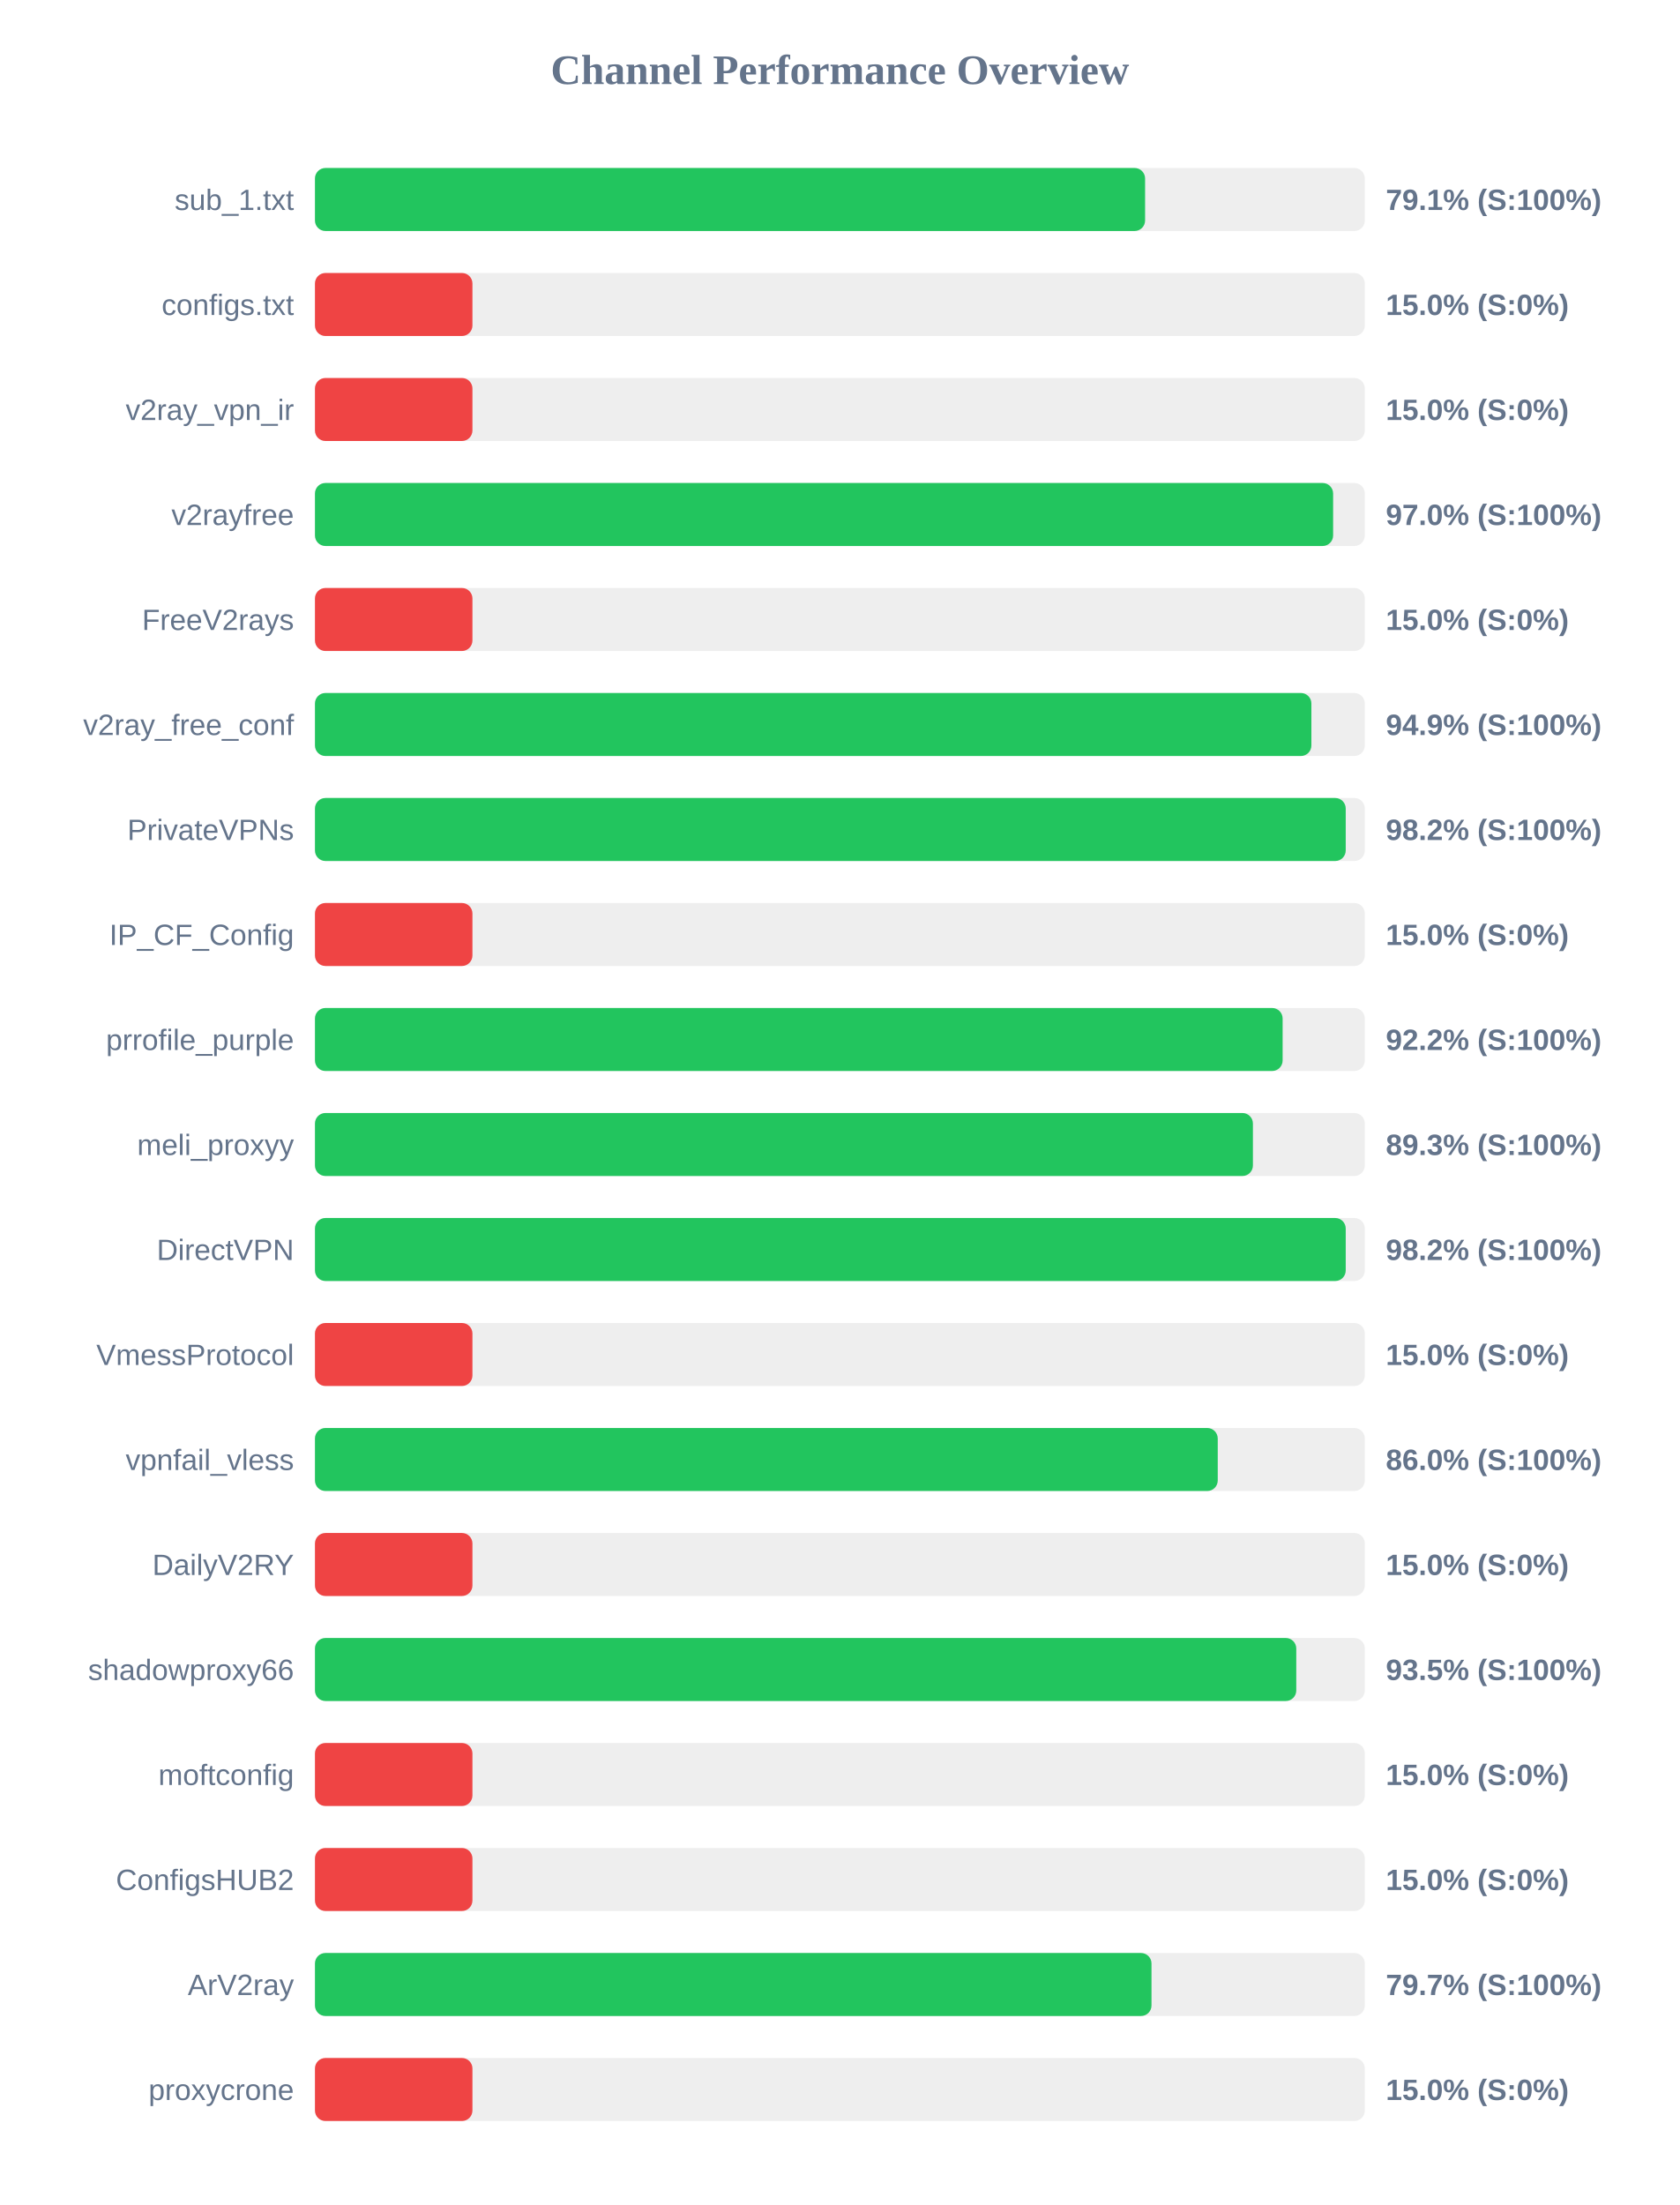
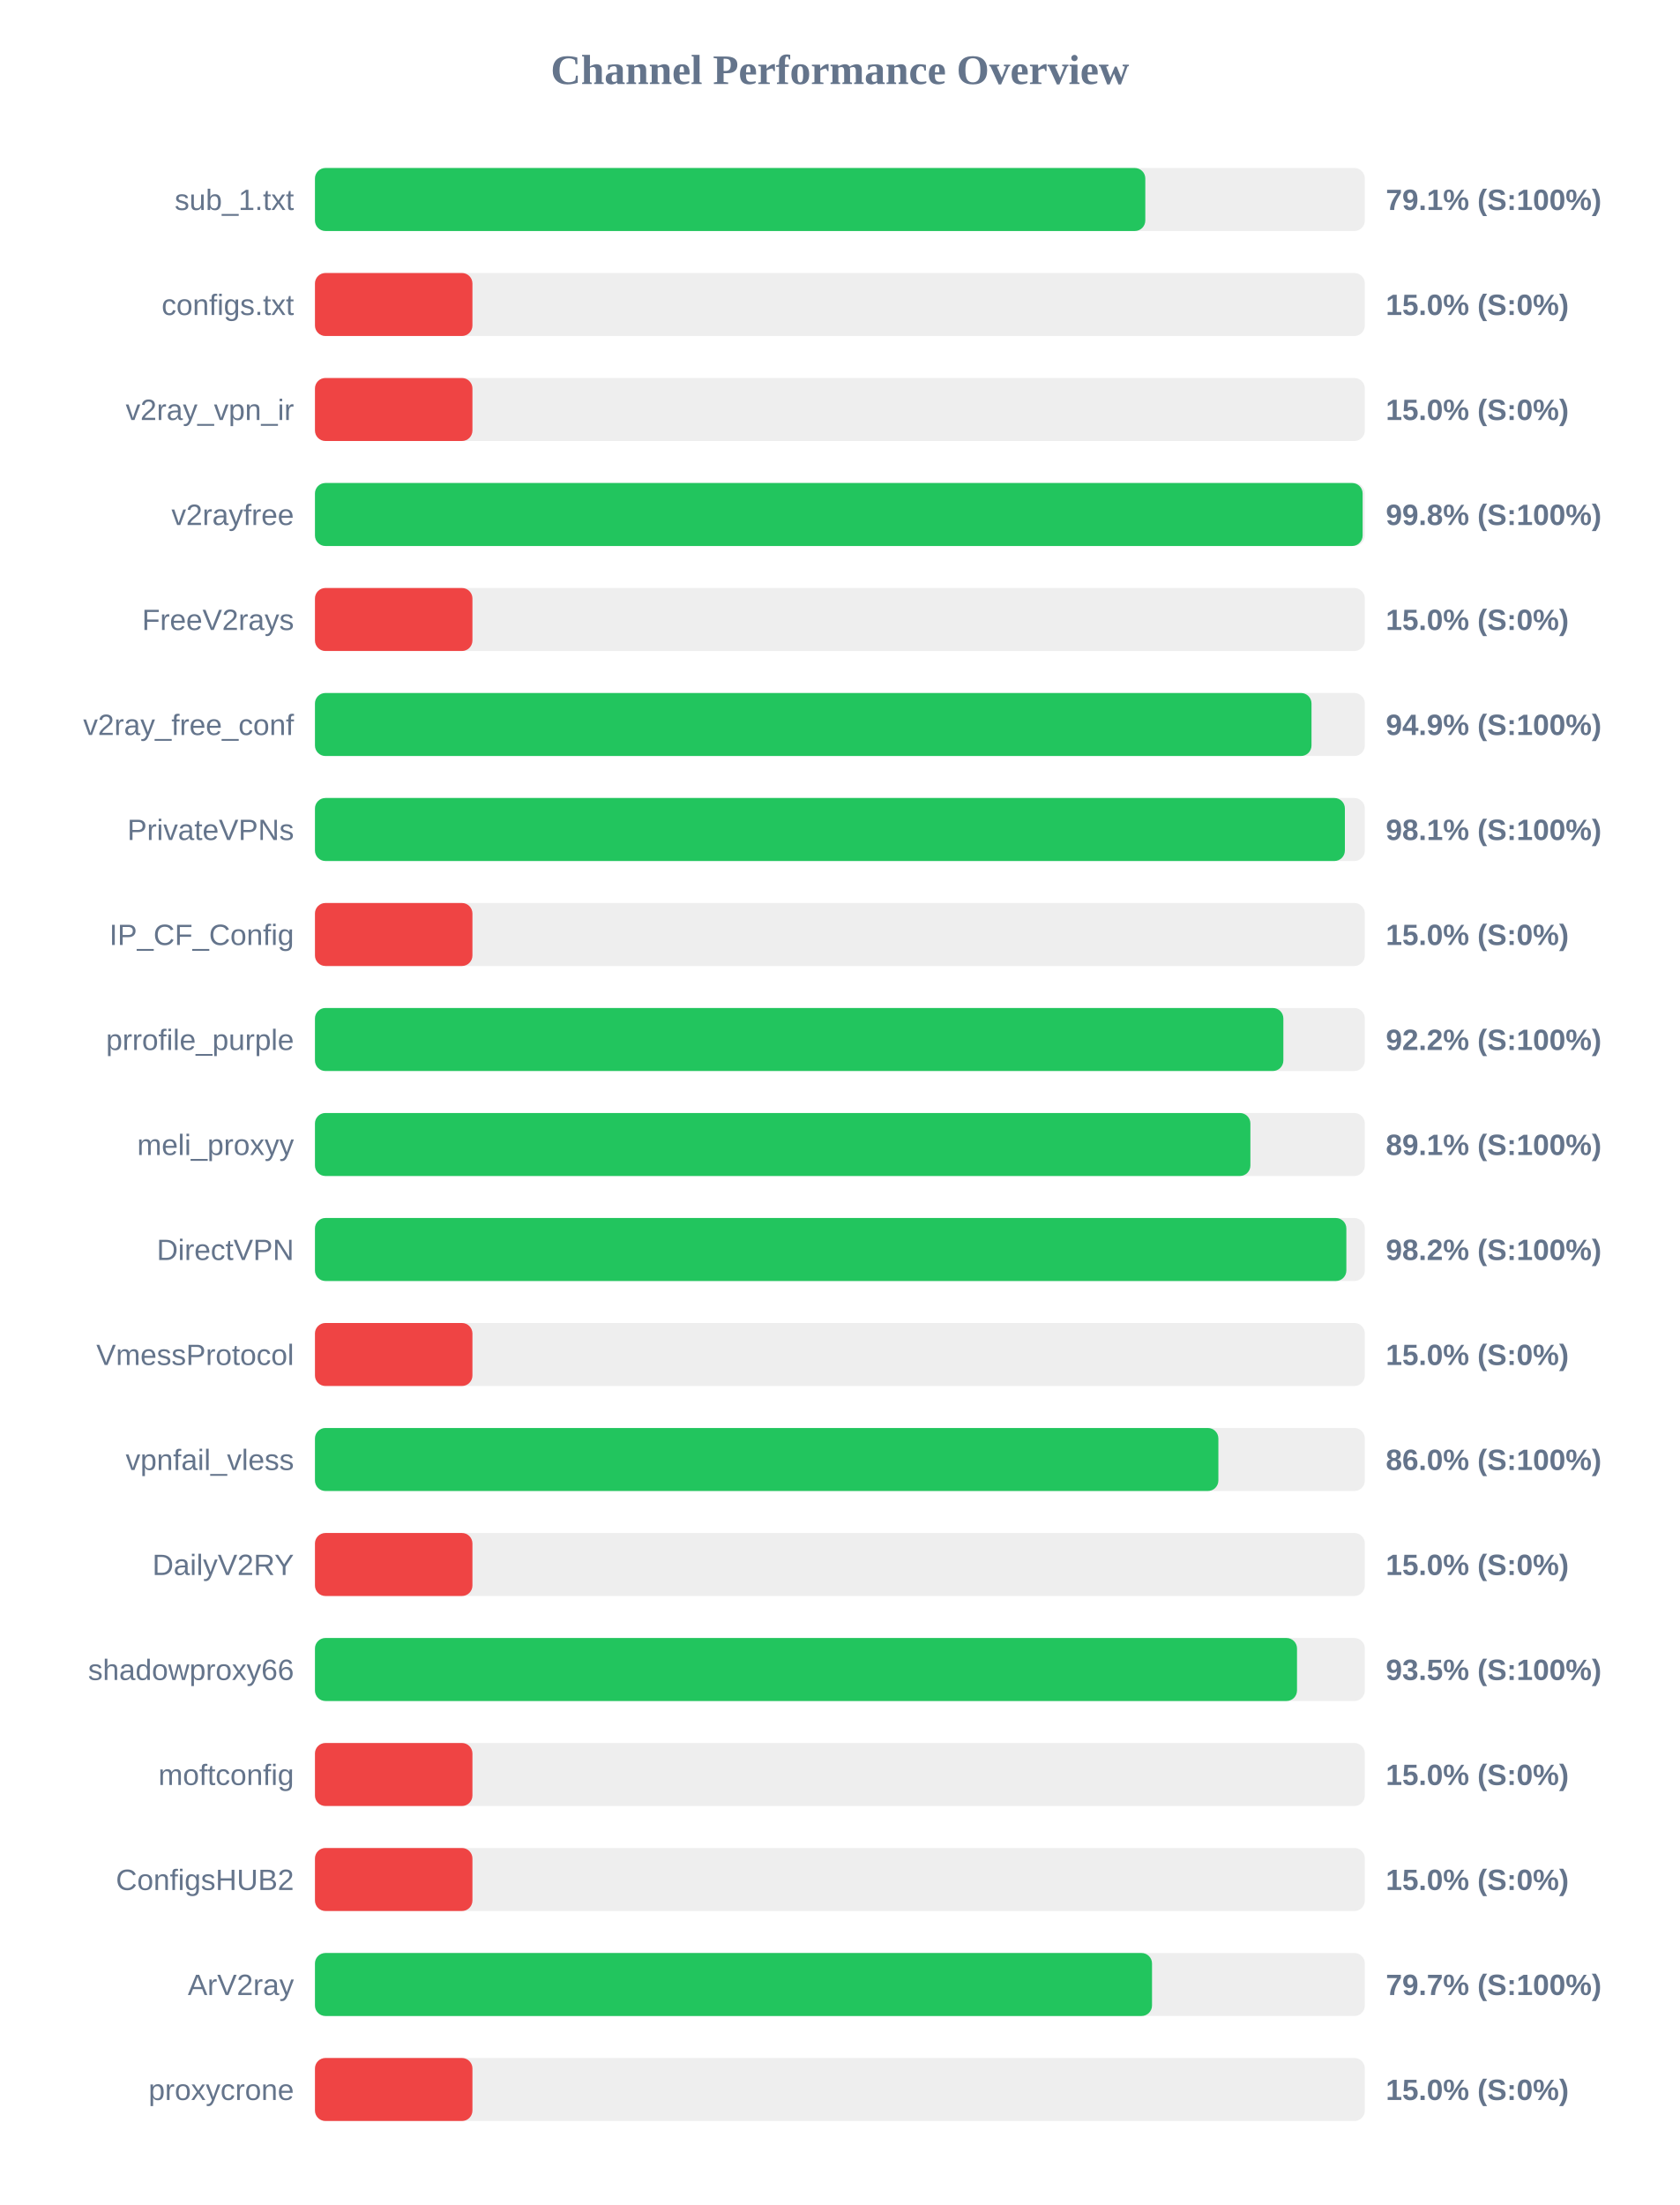
<svg xmlns="http://www.w3.org/2000/svg" width="800" height="1050" version="1.1">
  <style>
        .row { font: 14px Arial; fill: #64748b; }
        .score { font: bold 14px Arial; fill: #64748b; }
    </style>
  <text x="400" y="40" text-anchor="middle" font-size="20px" font-weight="bold" fill="#64748b">Channel Performance Overview</text>
  <rect x="150" y="80" width="500" height="30" fill="#eee" rx="5" />
-   <rect x="150" y="80" width="395.35" height="30" fill="#22c55e" rx="5" />
+   <rect x="150" y="80" width="395.45" height="30" fill="#22c55e" rx="5" />
  <text x="140" y="100" text-anchor="end" class="row">sub_1.txt</text>
  <text x="660" y="100" text-anchor="start" class="score">79.1% (S:100%)</text>
  <rect x="150" y="130" width="500" height="30" fill="#eee" rx="5" />
  <rect x="150" y="130" width="75.0" height="30" fill="#ef4444" rx="5" />
  <text x="140" y="150" text-anchor="end" class="row">configs.txt</text>
  <text x="660" y="150" text-anchor="start" class="score">15.0% (S:0%)</text>
  <rect x="150" y="180" width="500" height="30" fill="#eee" rx="5" />
  <rect x="150" y="180" width="75.0" height="30" fill="#ef4444" rx="5" />
  <text x="140" y="200" text-anchor="end" class="row">v2ray_vpn_ir</text>
  <text x="660" y="200" text-anchor="start" class="score">15.0% (S:0%)</text>
  <rect x="150" y="230" width="500" height="30" fill="#eee" rx="5" />
-   <rect x="150" y="230" width="484.9" height="30" fill="#22c55e" rx="5" />
+   <rect x="150" y="230" width="498.95" height="30" fill="#22c55e" rx="5" />
  <text x="140" y="250" text-anchor="end" class="row">v2rayfree</text>
-   <text x="660" y="250" text-anchor="start" class="score">97.0% (S:100%)</text>
+   <text x="660" y="250" text-anchor="start" class="score">99.8% (S:100%)</text>
  <rect x="150" y="280" width="500" height="30" fill="#eee" rx="5" />
  <rect x="150" y="280" width="75.0" height="30" fill="#ef4444" rx="5" />
  <text x="140" y="300" text-anchor="end" class="row">FreeV2rays</text>
  <text x="660" y="300" text-anchor="start" class="score">15.0% (S:0%)</text>
  <rect x="150" y="330" width="500" height="30" fill="#eee" rx="5" />
-   <rect x="150" y="330" width="474.55" height="30" fill="#22c55e" rx="5" />
+   <rect x="150" y="330" width="474.6" height="30" fill="#22c55e" rx="5" />
  <text x="140" y="350" text-anchor="end" class="row">v2ray_free_conf</text>
  <text x="660" y="350" text-anchor="start" class="score">94.9% (S:100%)</text>
  <rect x="150" y="380" width="500" height="30" fill="#eee" rx="5" />
-   <rect x="150" y="380" width="490.9" height="30" fill="#22c55e" rx="5" />
+   <rect x="150" y="380" width="490.5" height="30" fill="#22c55e" rx="5" />
  <text x="140" y="400" text-anchor="end" class="row">PrivateVPNs</text>
-   <text x="660" y="400" text-anchor="start" class="score">98.2% (S:100%)</text>
+   <text x="660" y="400" text-anchor="start" class="score">98.1% (S:100%)</text>
  <rect x="150" y="430" width="500" height="30" fill="#eee" rx="5" />
  <rect x="150" y="430" width="75.0" height="30" fill="#ef4444" rx="5" />
  <text x="140" y="450" text-anchor="end" class="row">IP_CF_Config</text>
  <text x="660" y="450" text-anchor="start" class="score">15.0% (S:0%)</text>
  <rect x="150" y="480" width="500" height="30" fill="#eee" rx="5" />
-   <rect x="150" y="480" width="460.85" height="30" fill="#22c55e" rx="5" />
+   <rect x="150" y="480" width="461.2" height="30" fill="#22c55e" rx="5" />
  <text x="140" y="500" text-anchor="end" class="row">prrofile_purple</text>
  <text x="660" y="500" text-anchor="start" class="score">92.2% (S:100%)</text>
  <rect x="150" y="530" width="500" height="30" fill="#eee" rx="5" />
-   <rect x="150" y="530" width="446.7" height="30" fill="#22c55e" rx="5" />
+   <rect x="150" y="530" width="445.5" height="30" fill="#22c55e" rx="5" />
  <text x="140" y="550" text-anchor="end" class="row">meli_proxyy</text>
-   <text x="660" y="550" text-anchor="start" class="score">89.3% (S:100%)</text>
+   <text x="660" y="550" text-anchor="start" class="score">89.1% (S:100%)</text>
  <rect x="150" y="580" width="500" height="30" fill="#eee" rx="5" />
-   <rect x="150" y="580" width="490.9" height="30" fill="#22c55e" rx="5" />
+   <rect x="150" y="580" width="491.2" height="30" fill="#22c55e" rx="5" />
  <text x="140" y="600" text-anchor="end" class="row">DirectVPN</text>
  <text x="660" y="600" text-anchor="start" class="score">98.2% (S:100%)</text>
  <rect x="150" y="630" width="500" height="30" fill="#eee" rx="5" />
  <rect x="150" y="630" width="75.0" height="30" fill="#ef4444" rx="5" />
  <text x="140" y="650" text-anchor="end" class="row">VmessProtocol</text>
  <text x="660" y="650" text-anchor="start" class="score">15.0% (S:0%)</text>
  <rect x="150" y="680" width="500" height="30" fill="#eee" rx="5" />
-   <rect x="150" y="680" width="429.95" height="30" fill="#22c55e" rx="5" />
+   <rect x="150" y="680" width="430.25" height="30" fill="#22c55e" rx="5" />
  <text x="140" y="700" text-anchor="end" class="row">vpnfail_vless</text>
  <text x="660" y="700" text-anchor="start" class="score">86.0% (S:100%)</text>
  <rect x="150" y="730" width="500" height="30" fill="#eee" rx="5" />
  <rect x="150" y="730" width="75.0" height="30" fill="#ef4444" rx="5" />
  <text x="140" y="750" text-anchor="end" class="row">DailyV2RY</text>
  <text x="660" y="750" text-anchor="start" class="score">15.0% (S:0%)</text>
  <rect x="150" y="780" width="500" height="30" fill="#eee" rx="5" />
-   <rect x="150" y="780" width="467.35" height="30" fill="#22c55e" rx="5" />
+   <rect x="150" y="780" width="467.7" height="30" fill="#22c55e" rx="5" />
  <text x="140" y="800" text-anchor="end" class="row">shadowproxy66</text>
  <text x="660" y="800" text-anchor="start" class="score">93.5% (S:100%)</text>
  <rect x="150" y="830" width="500" height="30" fill="#eee" rx="5" />
  <rect x="150" y="830" width="75.0" height="30" fill="#ef4444" rx="5" />
  <text x="140" y="850" text-anchor="end" class="row">moftconfig</text>
  <text x="660" y="850" text-anchor="start" class="score">15.0% (S:0%)</text>
  <rect x="150" y="880" width="500" height="30" fill="#eee" rx="5" />
  <rect x="150" y="880" width="75.0" height="30" fill="#ef4444" rx="5" />
  <text x="140" y="900" text-anchor="end" class="row">ConfigsHUB2</text>
  <text x="660" y="900" text-anchor="start" class="score">15.0% (S:0%)</text>
  <rect x="150" y="930" width="500" height="30" fill="#eee" rx="5" />
-   <rect x="150" y="930" width="398.4" height="30" fill="#22c55e" rx="5" />
+   <rect x="150" y="930" width="398.65" height="30" fill="#22c55e" rx="5" />
  <text x="140" y="950" text-anchor="end" class="row">ArV2ray</text>
  <text x="660" y="950" text-anchor="start" class="score">79.7% (S:100%)</text>
  <rect x="150" y="980" width="500" height="30" fill="#eee" rx="5" />
  <rect x="150" y="980" width="75.0" height="30" fill="#ef4444" rx="5" />
  <text x="140" y="1000" text-anchor="end" class="row">proxycrone</text>
  <text x="660" y="1000" text-anchor="start" class="score">15.0% (S:0%)</text>
</svg>
